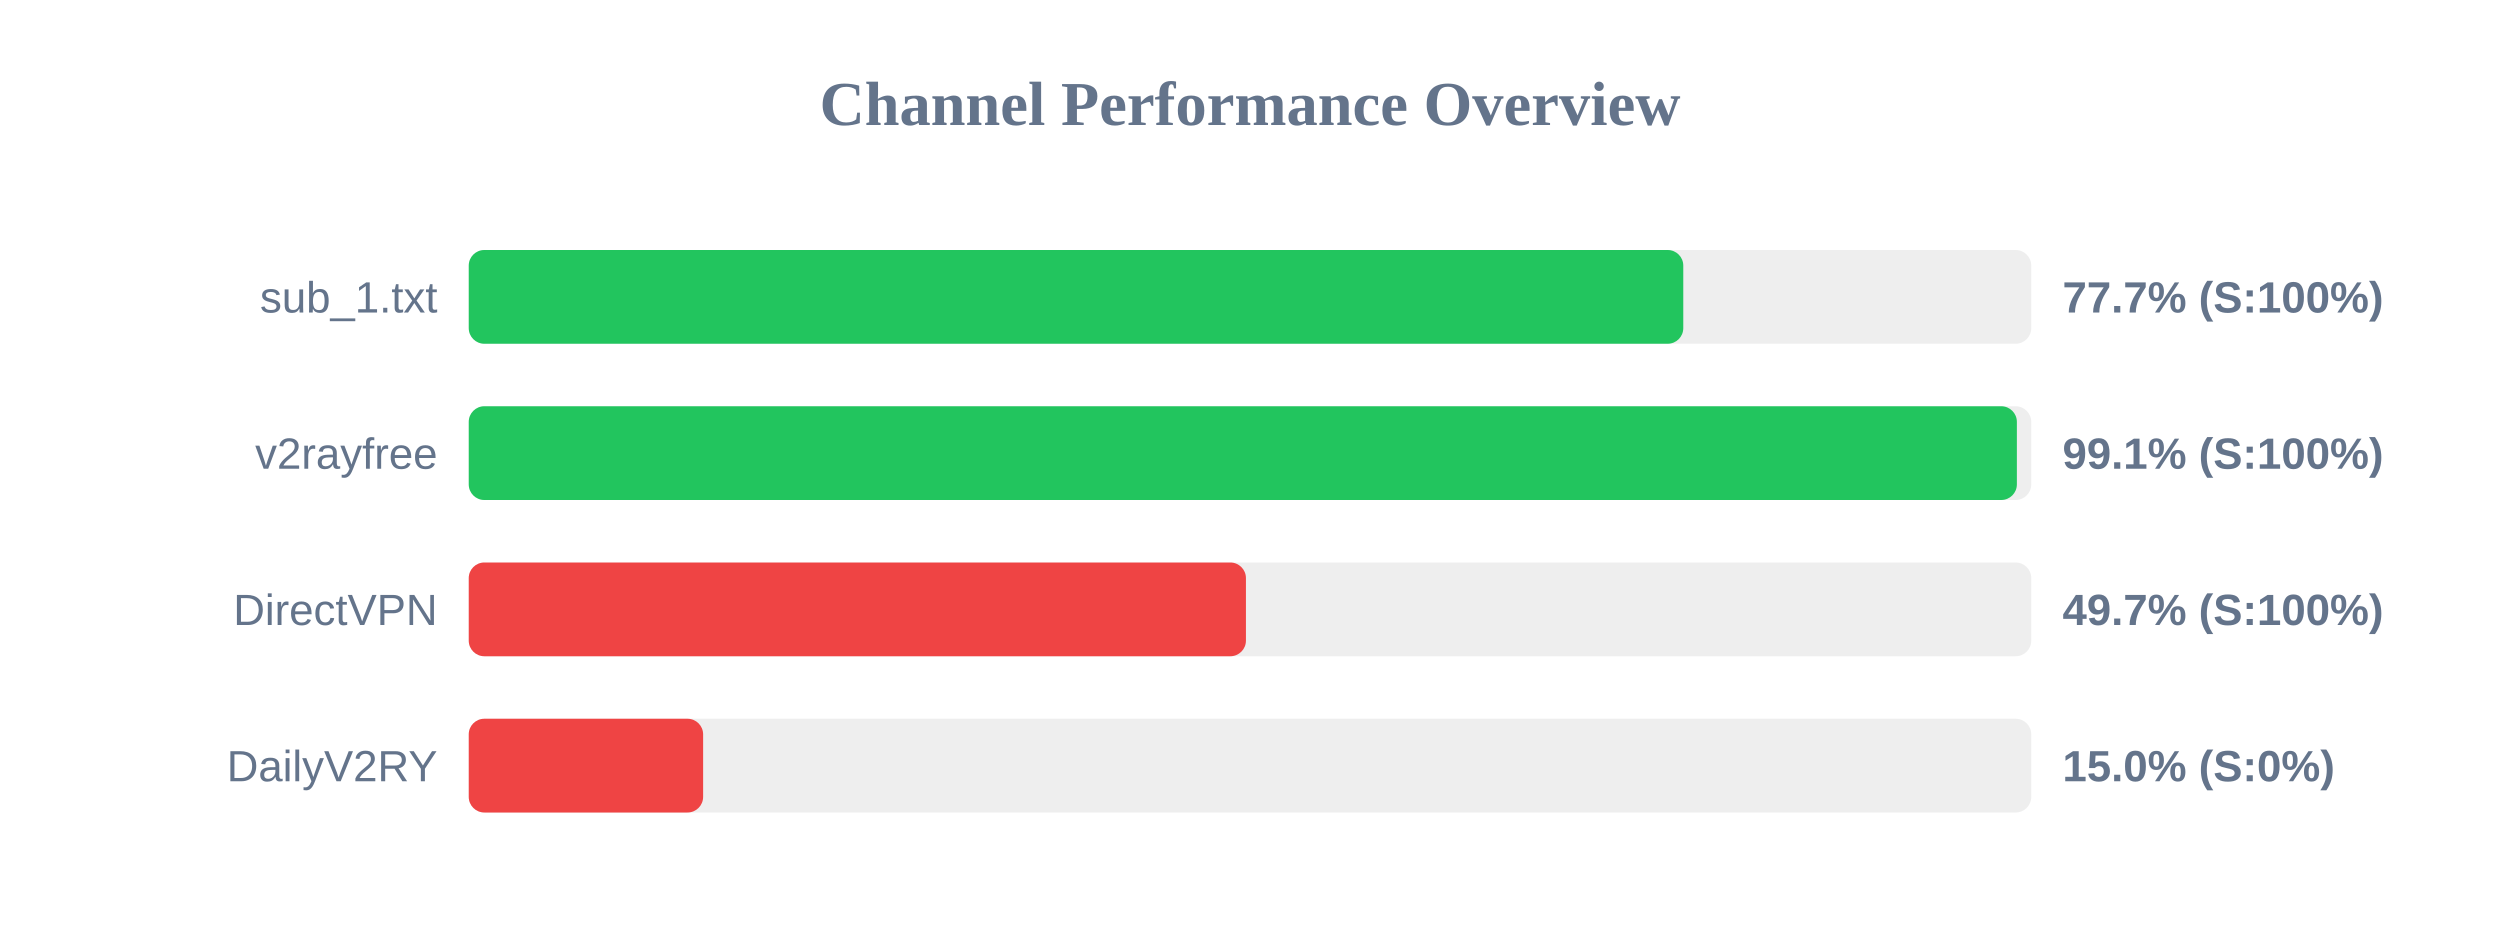
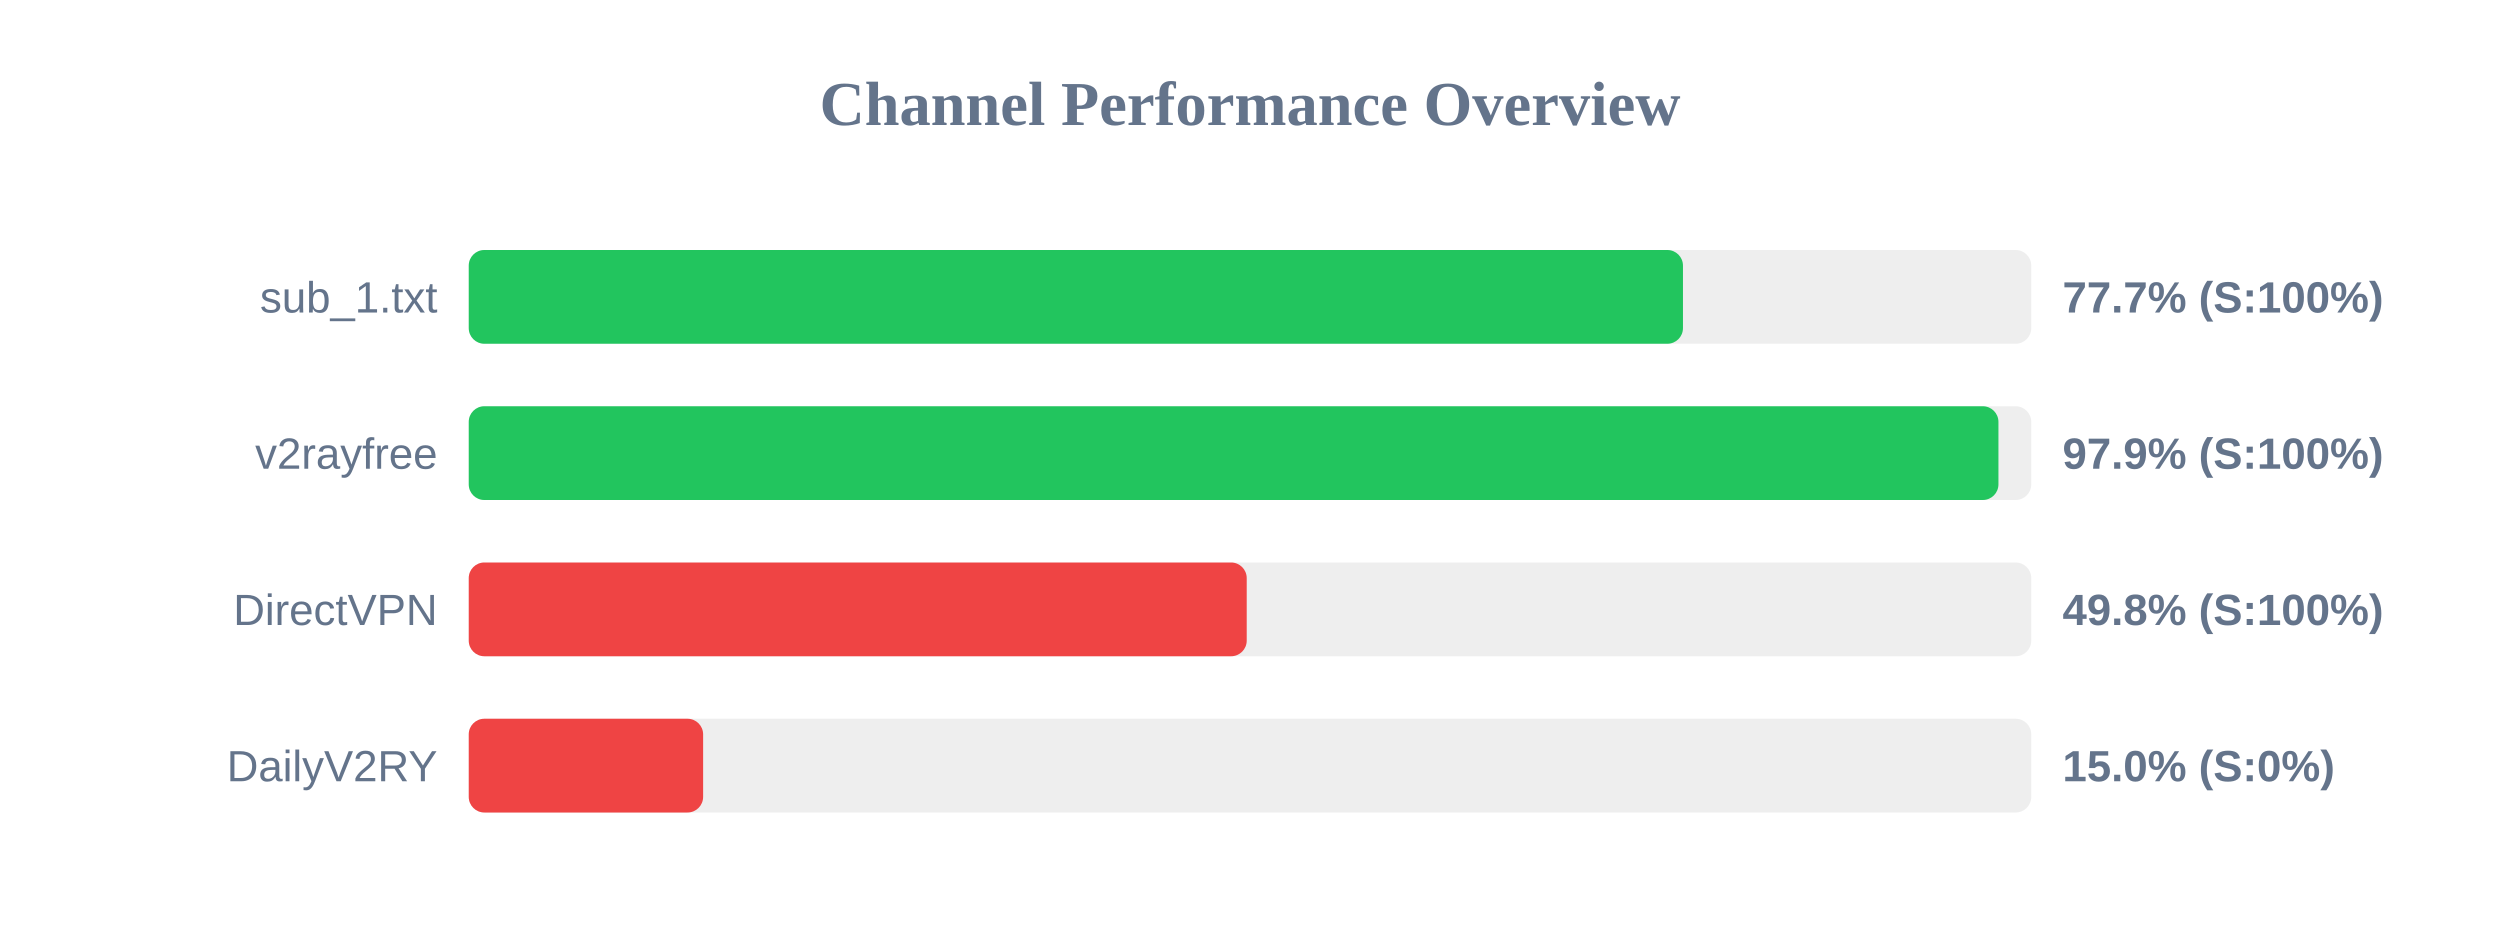
<svg xmlns="http://www.w3.org/2000/svg" width="800" height="300" version="1.1">
  <style>
        .row { font: 14px Arial; fill: #64748b; }
        .score { font: bold 14px Arial; fill: #64748b; }
    </style>
  <text x="400" y="40" text-anchor="middle" font-size="20px" font-weight="bold" fill="#64748b">Channel Performance Overview</text>
  <rect x="150" y="80" width="500" height="30" fill="#eee" rx="5" />
-   <rect x="150" y="80" width="388.65" height="30" fill="#22c55e" rx="5" />
+   <rect x="150" y="80" width="388.55" height="30" fill="#22c55e" rx="5" />
  <text x="140" y="100" text-anchor="end" class="row">sub_1.txt</text>
  <text x="660" y="100" text-anchor="start" class="score">77.7% (S:100%)</text>
  <rect x="150" y="130" width="500" height="30" fill="#eee" rx="5" />
-   <rect x="150" y="130" width="495.4" height="30" fill="#22c55e" rx="5" />
+   <rect x="150" y="130" width="489.5" height="30" fill="#22c55e" rx="5" />
  <text x="140" y="150" text-anchor="end" class="row">v2rayfree</text>
-   <text x="660" y="150" text-anchor="start" class="score">99.1% (S:100%)</text>
+   <text x="660" y="150" text-anchor="start" class="score">97.9% (S:100%)</text>
  <rect x="150" y="180" width="500" height="30" fill="#eee" rx="5" />
-   <rect x="150" y="180" width="248.7" height="30" fill="#ef4444" rx="5" />
+   <rect x="150" y="180" width="248.95" height="30" fill="#ef4444" rx="5" />
  <text x="140" y="200" text-anchor="end" class="row">DirectVPN</text>
-   <text x="660" y="200" text-anchor="start" class="score">49.7% (S:100%)</text>
+   <text x="660" y="200" text-anchor="start" class="score">49.8% (S:100%)</text>
  <rect x="150" y="230" width="500" height="30" fill="#eee" rx="5" />
  <rect x="150" y="230" width="75.0" height="30" fill="#ef4444" rx="5" />
  <text x="140" y="250" text-anchor="end" class="row">DailyV2RY</text>
  <text x="660" y="250" text-anchor="start" class="score">15.0% (S:0%)</text>
</svg>
